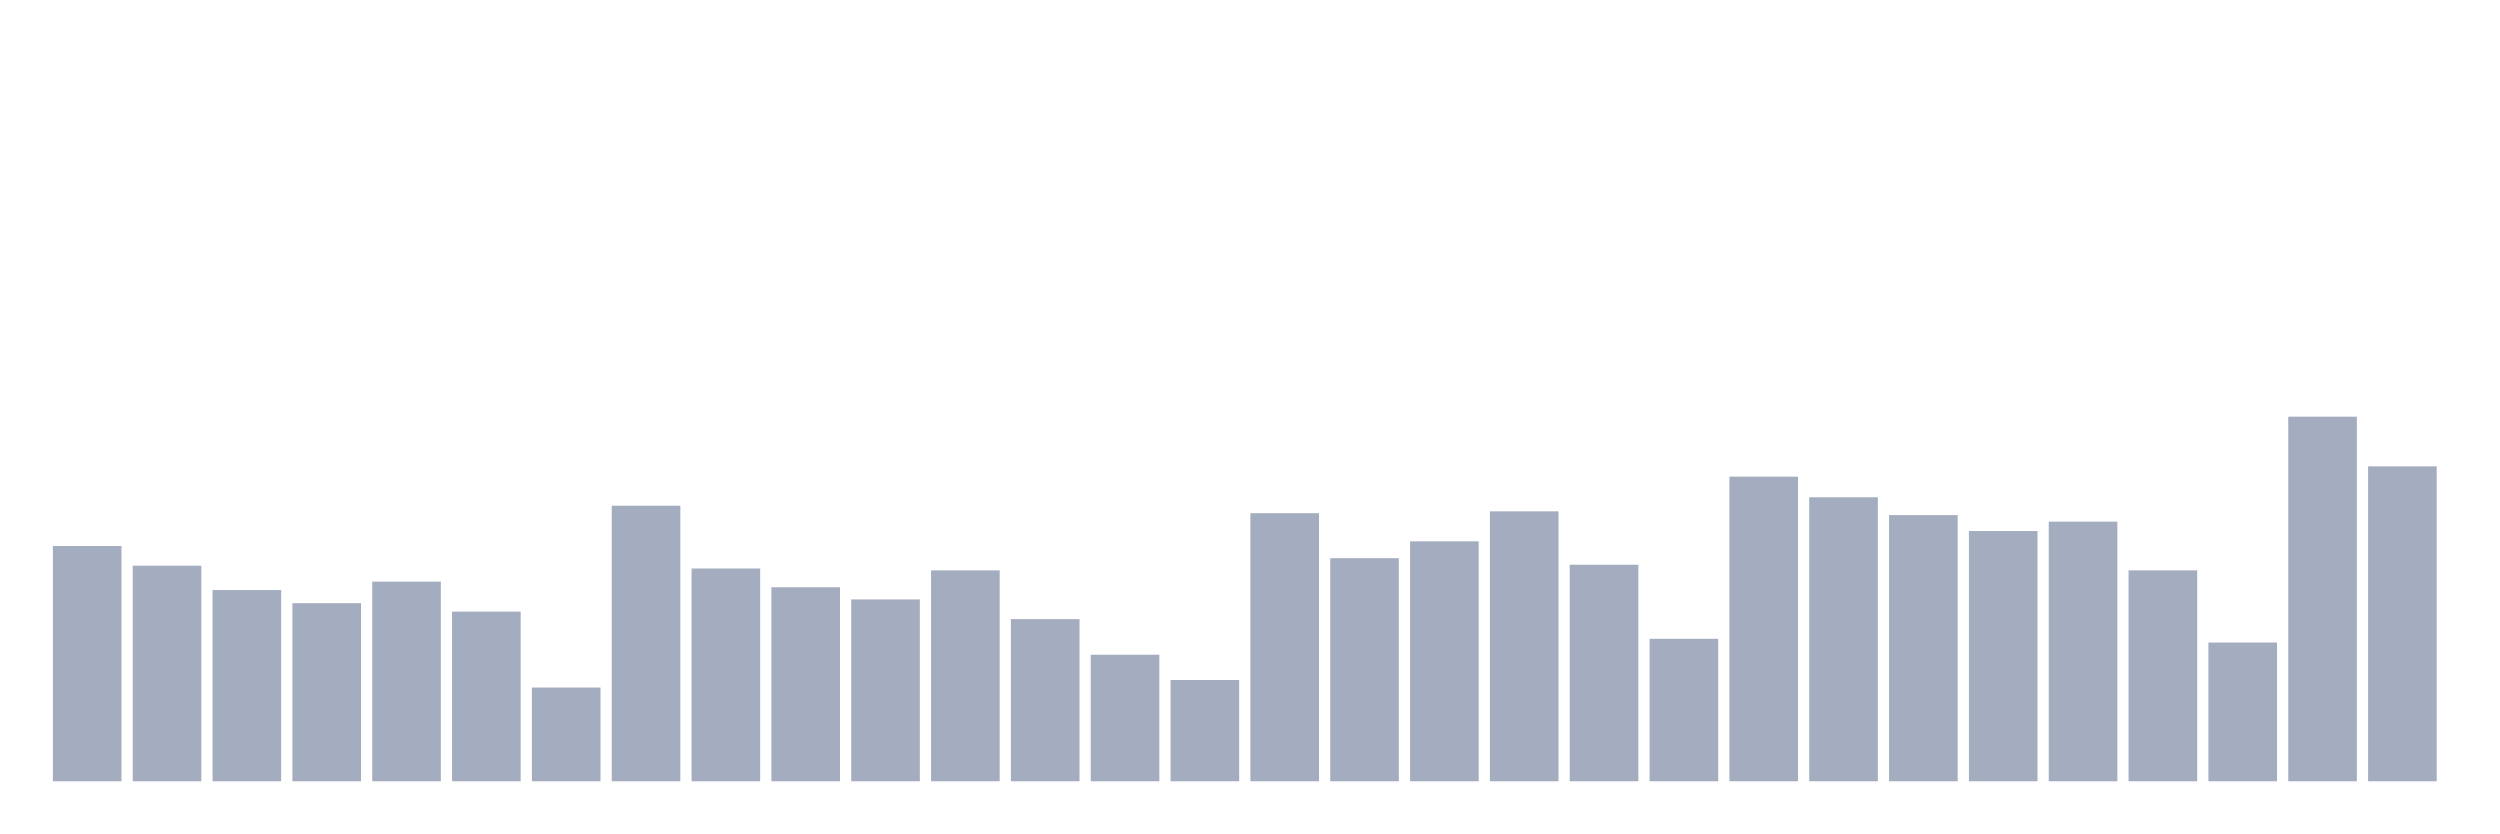
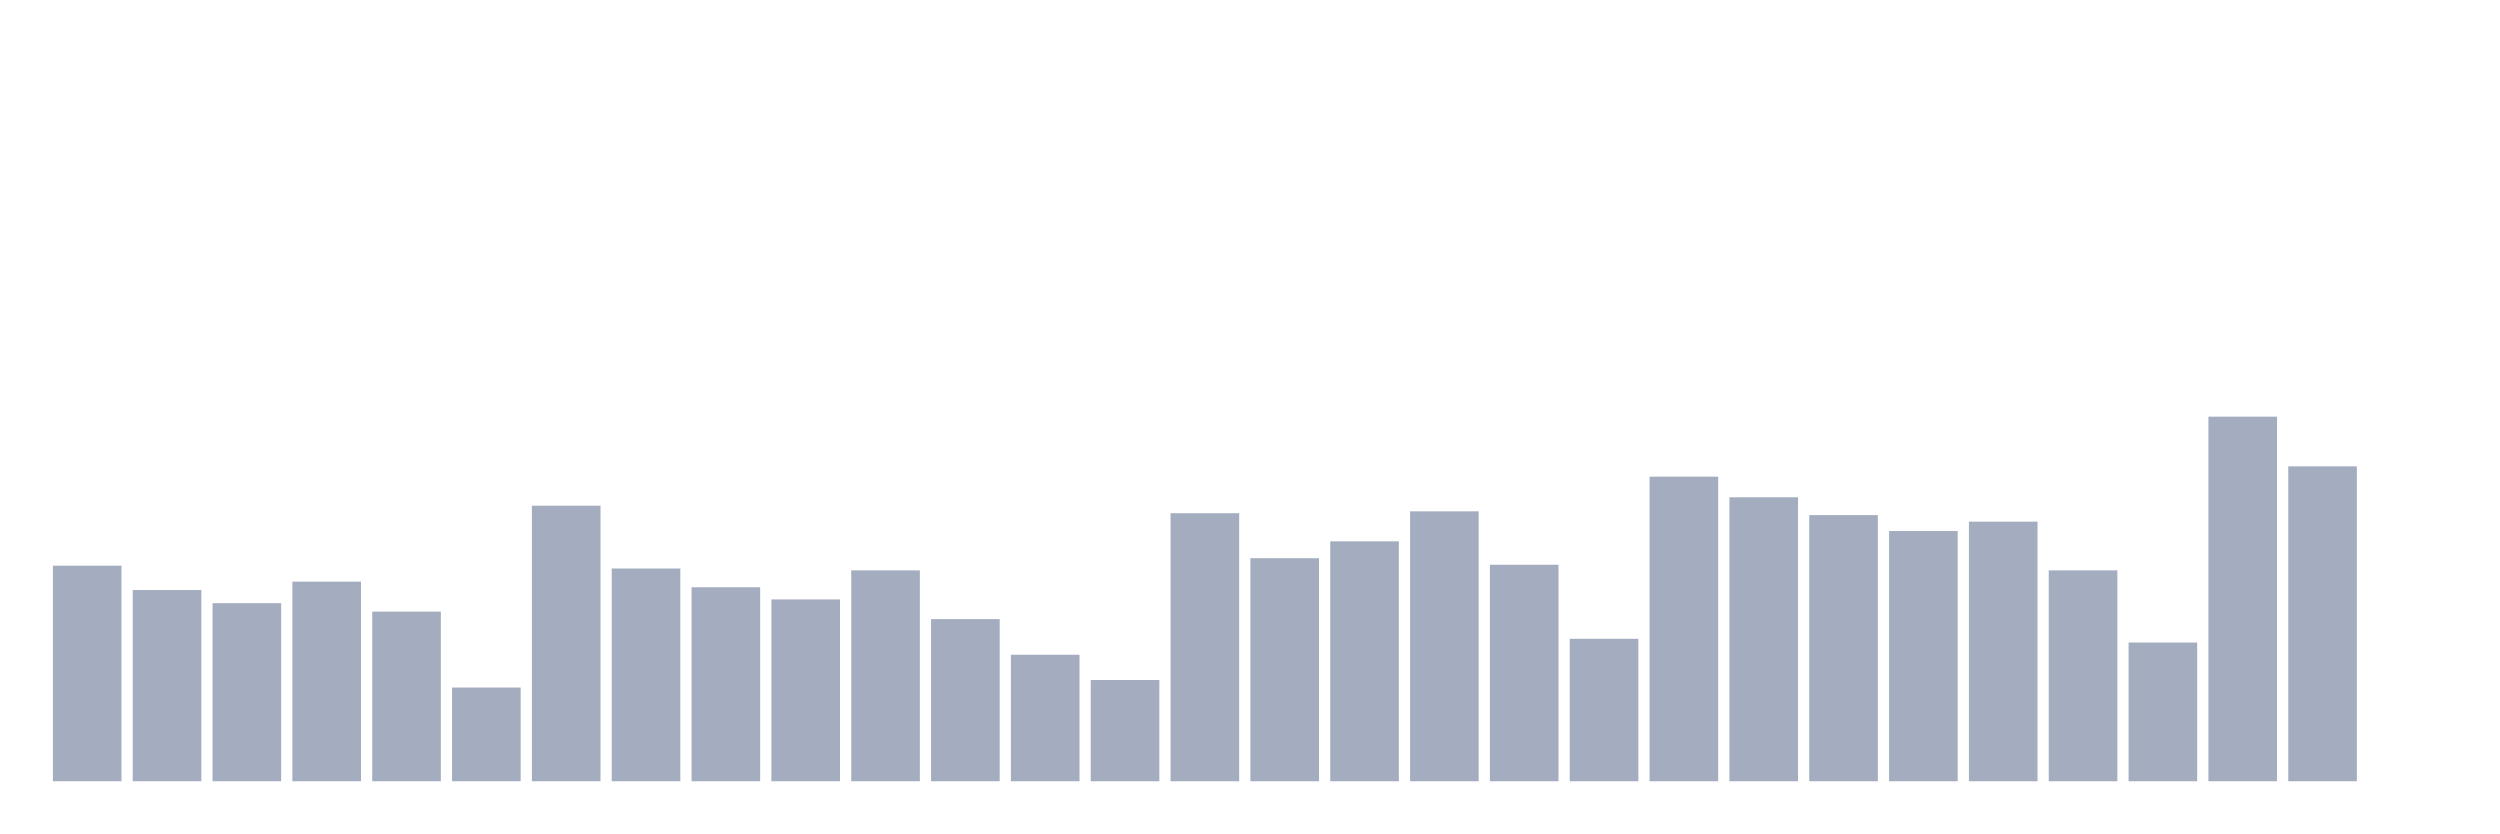
<svg xmlns="http://www.w3.org/2000/svg" viewBox="0 0 480 160">
  <g transform="translate(10,10)">
-     <rect class="bar" x="0.153" width="13.175" y="94.833" height="45.167" fill="rgb(164,173,192)" />
-     <rect class="bar" x="15.482" width="13.175" y="98.612" height="41.388" fill="rgb(164,173,192)" />
-     <rect class="bar" x="30.81" width="13.175" y="103.29" height="36.71" fill="rgb(164,173,192)" />
-     <rect class="bar" x="46.138" width="13.175" y="105.81" height="34.19" fill="rgb(164,173,192)" />
-     <rect class="bar" x="61.466" width="13.175" y="101.671" height="38.329" fill="rgb(164,173,192)" />
-     <rect class="bar" x="76.794" width="13.175" y="107.429" height="32.571" fill="rgb(164,173,192)" />
-     <rect class="bar" x="92.123" width="13.175" y="122.005" height="17.995" fill="rgb(164,173,192)" />
-     <rect class="bar" x="107.451" width="13.175" y="87.095" height="52.905" fill="rgb(164,173,192)" />
-     <rect class="bar" x="122.779" width="13.175" y="99.152" height="40.848" fill="rgb(164,173,192)" />
-     <rect class="bar" x="138.107" width="13.175" y="102.751" height="37.249" fill="rgb(164,173,192)" />
-     <rect class="bar" x="153.436" width="13.175" y="105.09" height="34.91" fill="rgb(164,173,192)" />
-     <rect class="bar" x="168.764" width="13.175" y="99.512" height="40.488" fill="rgb(164,173,192)" />
-     <rect class="bar" x="184.092" width="13.175" y="108.869" height="31.131" fill="rgb(164,173,192)" />
-     <rect class="bar" x="199.42" width="13.175" y="115.707" height="24.293" fill="rgb(164,173,192)" />
-     <rect class="bar" x="214.748" width="13.175" y="120.566" height="19.434" fill="rgb(164,173,192)" />
-     <rect class="bar" x="230.077" width="13.175" y="88.535" height="51.465" fill="rgb(164,173,192)" />
-     <rect class="bar" x="245.405" width="13.175" y="97.172" height="42.828" fill="rgb(164,173,192)" />
-     <rect class="bar" x="260.733" width="13.175" y="93.933" height="46.067" fill="rgb(164,173,192)" />
-     <rect class="bar" x="276.061" width="13.175" y="88.175" height="51.825" fill="rgb(164,173,192)" />
-     <rect class="bar" x="291.39" width="13.175" y="98.432" height="41.568" fill="rgb(164,173,192)" />
-     <rect class="bar" x="306.718" width="13.175" y="112.648" height="27.352" fill="rgb(164,173,192)" />
-     <rect class="bar" x="322.046" width="13.175" y="81.517" height="58.483" fill="rgb(164,173,192)" />
-     <rect class="bar" x="337.374" width="13.175" y="85.476" height="54.524" fill="rgb(164,173,192)" />
-     <rect class="bar" x="352.702" width="13.175" y="88.895" height="51.105" fill="rgb(164,173,192)" />
-     <rect class="bar" x="368.031" width="13.175" y="91.954" height="48.046" fill="rgb(164,173,192)" />
-     <rect class="bar" x="383.359" width="13.175" y="90.154" height="49.846" fill="rgb(164,173,192)" />
-     <rect class="bar" x="398.687" width="13.175" y="99.512" height="40.488" fill="rgb(164,173,192)" />
-     <rect class="bar" x="414.015" width="13.175" y="113.368" height="26.632" fill="rgb(164,173,192)" />
-     <rect class="bar" x="429.344" width="13.175" y="70" height="70" fill="rgb(164,173,192)" />
-     <rect class="bar" x="444.672" width="13.175" y="79.537" height="60.463" fill="rgb(164,173,192)" />
+     <rect class="bar" x="0.153" width="13.175" y="98.612" height="41.388" fill="rgb(164,173,192)" />
+     <rect class="bar" x="15.482" width="13.175" y="103.29" height="36.71" fill="rgb(164,173,192)" />
+     <rect class="bar" x="30.81" width="13.175" y="105.81" height="34.19" fill="rgb(164,173,192)" />
+     <rect class="bar" x="46.138" width="13.175" y="101.671" height="38.329" fill="rgb(164,173,192)" />
+     <rect class="bar" x="61.466" width="13.175" y="107.429" height="32.571" fill="rgb(164,173,192)" />
+     <rect class="bar" x="76.794" width="13.175" y="122.005" height="17.995" fill="rgb(164,173,192)" />
+     <rect class="bar" x="92.123" width="13.175" y="87.095" height="52.905" fill="rgb(164,173,192)" />
+     <rect class="bar" x="107.451" width="13.175" y="99.152" height="40.848" fill="rgb(164,173,192)" />
+     <rect class="bar" x="122.779" width="13.175" y="102.751" height="37.249" fill="rgb(164,173,192)" />
+     <rect class="bar" x="138.107" width="13.175" y="105.09" height="34.91" fill="rgb(164,173,192)" />
+     <rect class="bar" x="153.436" width="13.175" y="99.512" height="40.488" fill="rgb(164,173,192)" />
+     <rect class="bar" x="168.764" width="13.175" y="108.869" height="31.131" fill="rgb(164,173,192)" />
+     <rect class="bar" x="184.092" width="13.175" y="115.707" height="24.293" fill="rgb(164,173,192)" />
+     <rect class="bar" x="199.42" width="13.175" y="120.566" height="19.434" fill="rgb(164,173,192)" />
+     <rect class="bar" x="214.748" width="13.175" y="88.535" height="51.465" fill="rgb(164,173,192)" />
+     <rect class="bar" x="230.077" width="13.175" y="97.172" height="42.828" fill="rgb(164,173,192)" />
+     <rect class="bar" x="245.405" width="13.175" y="93.933" height="46.067" fill="rgb(164,173,192)" />
+     <rect class="bar" x="260.733" width="13.175" y="88.175" height="51.825" fill="rgb(164,173,192)" />
+     <rect class="bar" x="276.061" width="13.175" y="98.432" height="41.568" fill="rgb(164,173,192)" />
+     <rect class="bar" x="291.39" width="13.175" y="112.648" height="27.352" fill="rgb(164,173,192)" />
+     <rect class="bar" x="306.718" width="13.175" y="81.517" height="58.483" fill="rgb(164,173,192)" />
+     <rect class="bar" x="322.046" width="13.175" y="85.476" height="54.524" fill="rgb(164,173,192)" />
+     <rect class="bar" x="337.374" width="13.175" y="88.895" height="51.105" fill="rgb(164,173,192)" />
+     <rect class="bar" x="352.702" width="13.175" y="91.954" height="48.046" fill="rgb(164,173,192)" />
+     <rect class="bar" x="368.031" width="13.175" y="90.154" height="49.846" fill="rgb(164,173,192)" />
+     <rect class="bar" x="383.359" width="13.175" y="99.512" height="40.488" fill="rgb(164,173,192)" />
+     <rect class="bar" x="398.687" width="13.175" y="113.368" height="26.632" fill="rgb(164,173,192)" />
+     <rect class="bar" x="414.015" width="13.175" y="70" height="70" fill="rgb(164,173,192)" />
+     <rect class="bar" x="429.344" width="13.175" y="79.537" height="60.463" fill="rgb(164,173,192)" />
+     <rect class="bar" x="444.672" width="13.175" y="140" height="0" fill="rgb(164,173,192)" />
  </g>
</svg>
